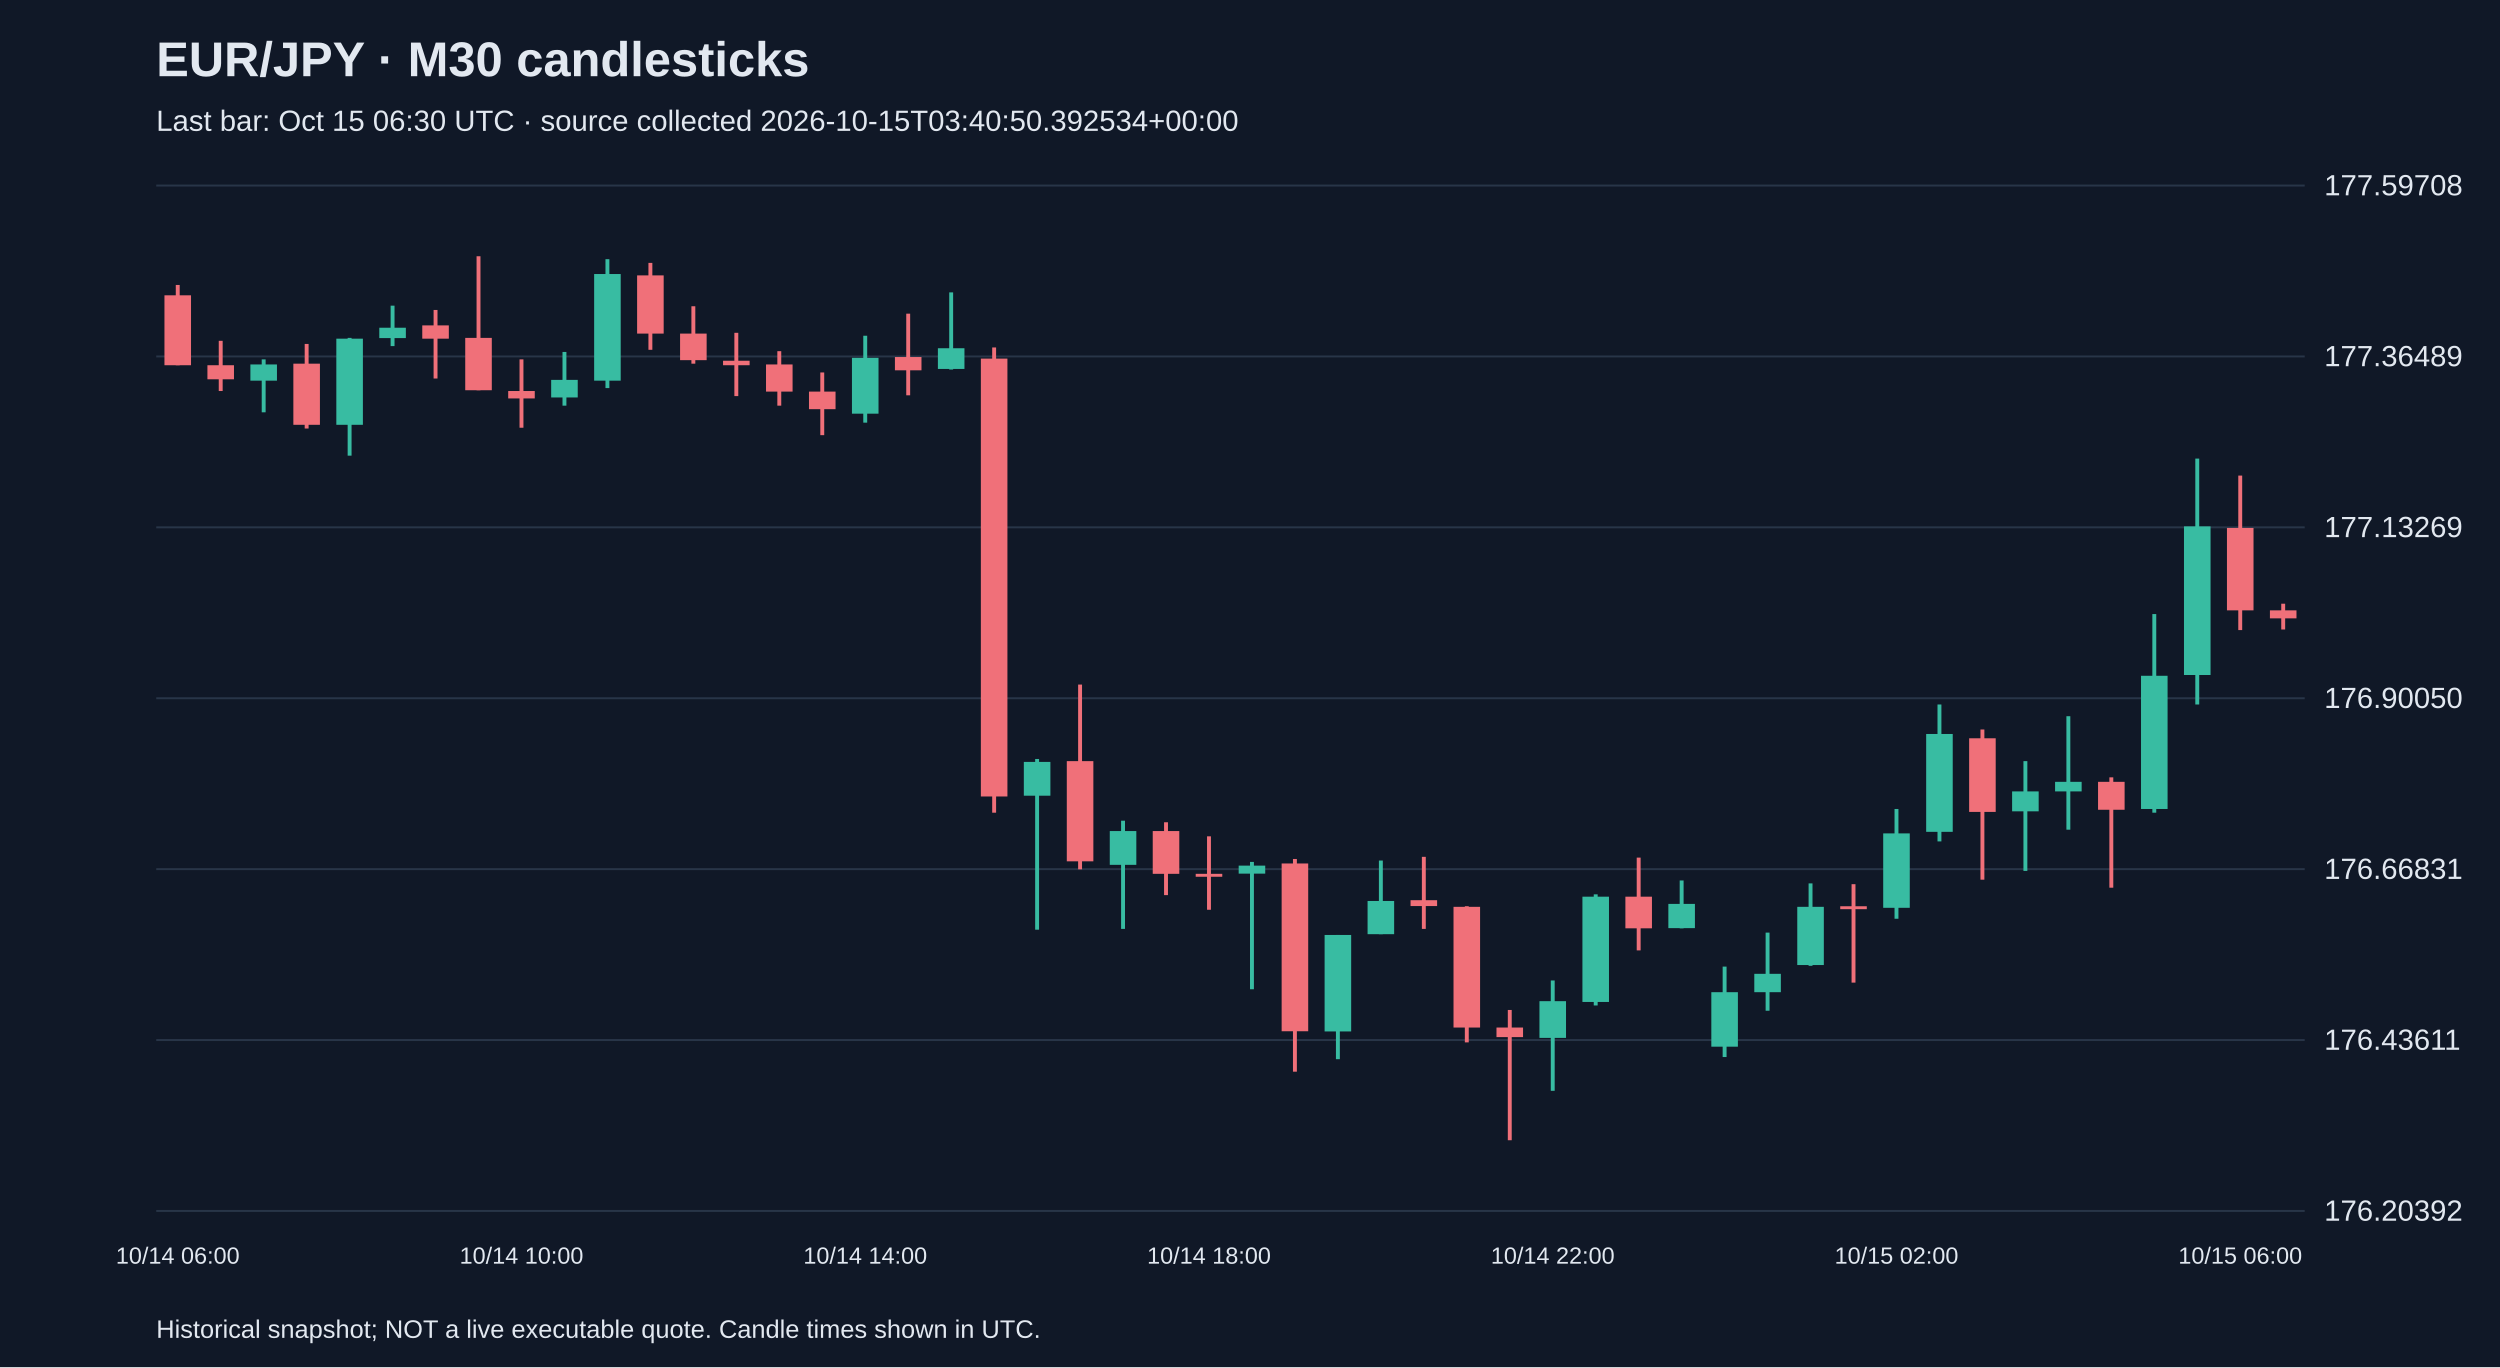
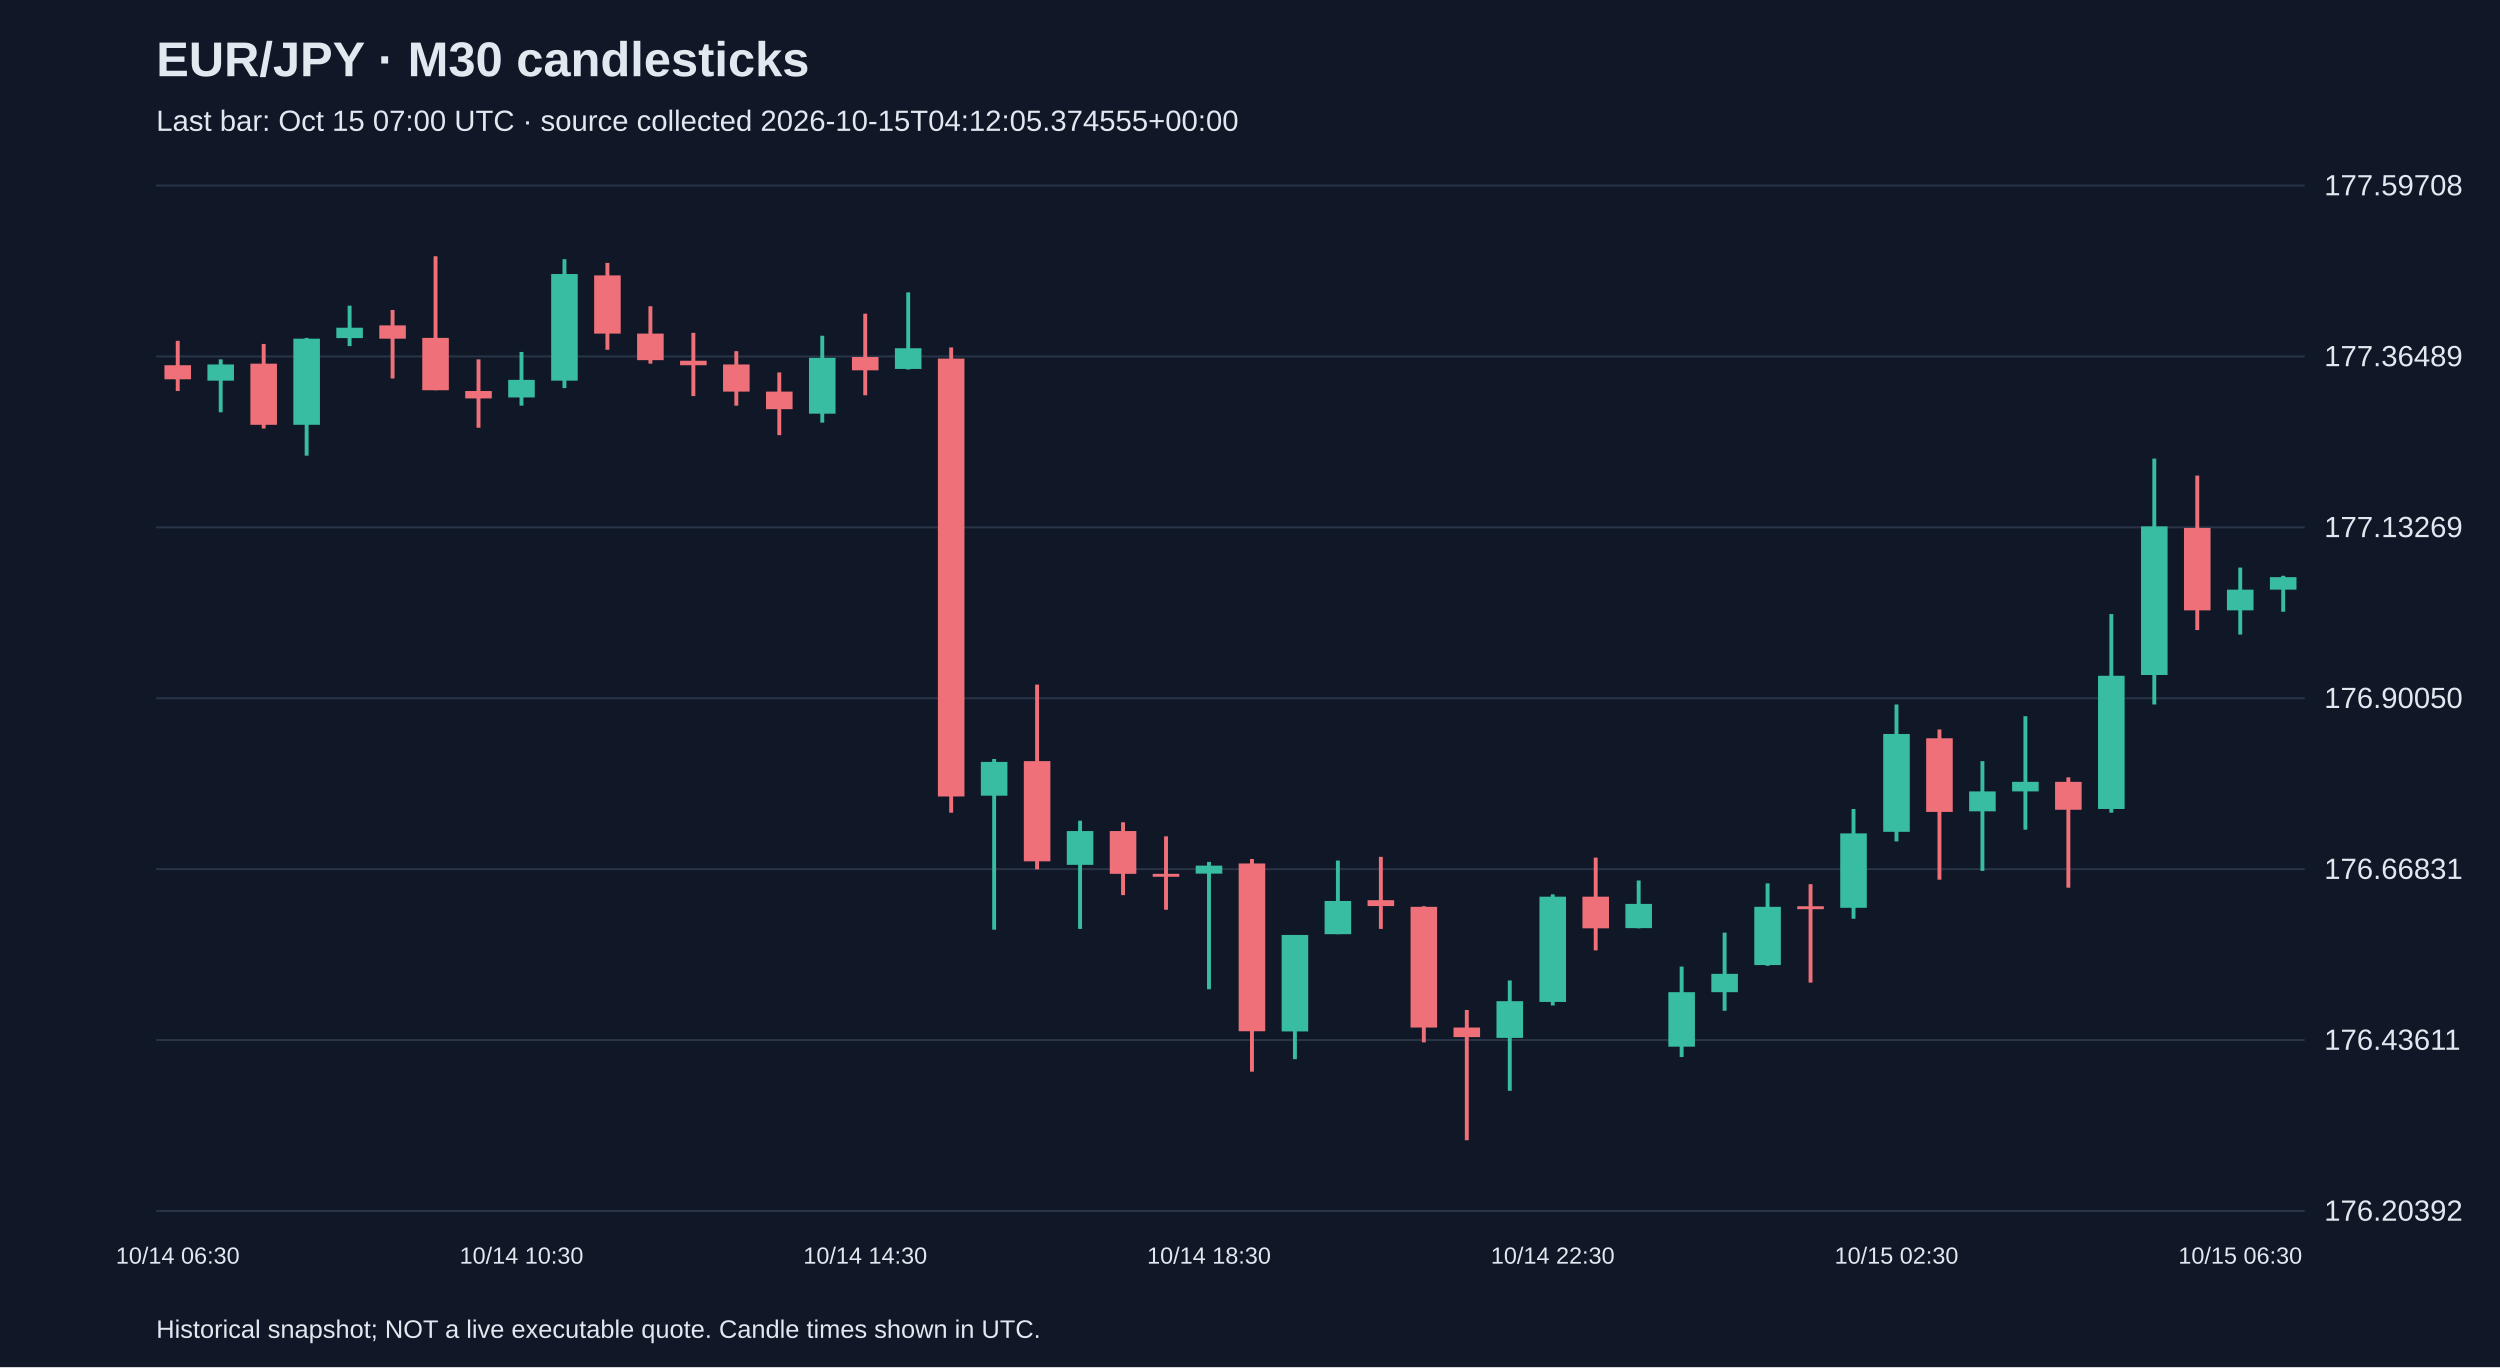
<svg xmlns="http://www.w3.org/2000/svg" viewBox="0 0 1280 700">
  <rect width="100%" height="100%" fill="#101827" />
  <style>text{font-family:Arial,sans-serif;fill:#e2e8f0}</style>
  <text x="80" y="39" font-size="25" font-weight="bold">EUR/JPY · M30 candlesticks</text>
-   <text x="80" y="67" font-size="15" fill="#a6b1c5">Last bar: Oct 15 06:30 UTC · source collected 2026-10-15T03:40:50.392534+00:00</text>
+   <text x="80" y="67" font-size="15" fill="#a6b1c5">Last bar: Oct 15 07:00 UTC · source collected 2026-10-15T04:12:05.374555+00:00</text>
  <line x1="80" y1="620.0" x2="1180" y2="620.0" stroke="#283548" />
  <text x="1190" y="625.0" font-size="15">176.20392</text>
  <line x1="80" y1="532.5" x2="1180" y2="532.5" stroke="#283548" />
  <text x="1190" y="537.5" font-size="15">176.43611</text>
  <line x1="80" y1="445.0" x2="1180" y2="445.0" stroke="#283548" />
  <text x="1190" y="450.0" font-size="15">176.66831</text>
  <line x1="80" y1="357.5" x2="1180" y2="357.5" stroke="#283548" />
  <text x="1190" y="362.5" font-size="15">176.90050</text>
  <line x1="80" y1="270.0" x2="1180" y2="270.0" stroke="#283548" />
  <text x="1190" y="275.0" font-size="15">177.13269</text>
  <line x1="80" y1="182.5" x2="1180" y2="182.5" stroke="#283548" />
  <text x="1190" y="187.5" font-size="15">177.36489</text>
  <line x1="80" y1="95.0" x2="1180" y2="95.0" stroke="#283548" />
  <text x="1190" y="100.0" font-size="15">177.59708</text>
-   <line x1="91.0" y1="145.9" x2="91.0" y2="187.0" stroke="#f07079" stroke-width="2" />
-   <rect x="84.2" y="151.2" width="13.6" height="35.8" fill="#f07079" />
-   <text x="91.0" y="647" text-anchor="middle" font-size="12">10/14 06:00</text>
-   <line x1="113.0" y1="174.5" x2="113.0" y2="200.2" stroke="#f07079" stroke-width="2" />
-   <rect x="106.2" y="187.0" width="13.6" height="7.2" fill="#f07079" />
-   <line x1="135.0" y1="184.0" x2="135.0" y2="211.1" stroke="#38bca2" stroke-width="2" />
-   <rect x="128.2" y="186.6" width="13.6" height="8.3" fill="#38bca2" />
-   <line x1="157.0" y1="176.1" x2="157.0" y2="219.4" stroke="#f07079" stroke-width="2" />
-   <rect x="150.2" y="186.2" width="13.6" height="31.3" fill="#f07079" />
-   <line x1="179.0" y1="173.0" x2="179.0" y2="233.3" stroke="#38bca2" stroke-width="2" />
-   <rect x="172.2" y="173.4" width="13.6" height="44.1" fill="#38bca2" />
-   <line x1="201.0" y1="156.5" x2="201.0" y2="177.2" stroke="#38bca2" stroke-width="2" />
-   <rect x="194.2" y="167.8" width="13.6" height="5.3" fill="#38bca2" />
-   <line x1="223.0" y1="158.7" x2="223.0" y2="193.8" stroke="#f07079" stroke-width="2" />
-   <rect x="216.2" y="166.6" width="13.6" height="6.8" fill="#f07079" />
-   <line x1="245.0" y1="131.2" x2="245.0" y2="199.8" stroke="#f07079" stroke-width="2" />
-   <rect x="238.2" y="173.0" width="13.6" height="26.8" fill="#f07079" />
-   <line x1="267.0" y1="184.0" x2="267.0" y2="219.0" stroke="#f07079" stroke-width="2" />
-   <rect x="260.2" y="200.2" width="13.6" height="3.8" fill="#f07079" />
-   <text x="267.0" y="647" text-anchor="middle" font-size="12">10/14 10:00</text>
-   <line x1="289.0" y1="180.2" x2="289.0" y2="207.7" stroke="#38bca2" stroke-width="2" />
-   <rect x="282.2" y="194.5" width="13.6" height="9.0" fill="#38bca2" />
-   <line x1="311.0" y1="132.7" x2="311.0" y2="198.7" stroke="#38bca2" stroke-width="2" />
-   <rect x="304.2" y="140.3" width="13.6" height="54.6" fill="#38bca2" />
-   <line x1="333.0" y1="134.6" x2="333.0" y2="179.1" stroke="#f07079" stroke-width="2" />
-   <rect x="326.2" y="141.0" width="13.6" height="29.8" fill="#f07079" />
-   <line x1="355.0" y1="156.8" x2="355.0" y2="186.2" stroke="#f07079" stroke-width="2" />
-   <rect x="348.2" y="170.8" width="13.6" height="13.6" fill="#f07079" />
-   <line x1="377.0" y1="170.4" x2="377.0" y2="202.8" stroke="#f07079" stroke-width="2" />
-   <rect x="370.2" y="184.7" width="13.6" height="2.3" fill="#f07079" />
-   <line x1="399.0" y1="179.8" x2="399.0" y2="207.7" stroke="#f07079" stroke-width="2" />
-   <rect x="392.2" y="186.6" width="13.6" height="13.9" fill="#f07079" />
-   <line x1="421.0" y1="190.7" x2="421.0" y2="222.8" stroke="#f07079" stroke-width="2" />
-   <rect x="414.2" y="200.5" width="13.6" height="9.0" fill="#f07079" />
-   <line x1="443.0" y1="171.9" x2="443.0" y2="216.4" stroke="#38bca2" stroke-width="2" />
-   <rect x="436.2" y="183.2" width="13.6" height="28.6" fill="#38bca2" />
-   <text x="443.0" y="647" text-anchor="middle" font-size="12">10/14 14:00</text>
-   <line x1="465.0" y1="160.6" x2="465.0" y2="202.4" stroke="#f07079" stroke-width="2" />
-   <rect x="458.2" y="182.8" width="13.6" height="6.8" fill="#f07079" />
-   <line x1="487.0" y1="149.7" x2="487.0" y2="189.2" stroke="#38bca2" stroke-width="2" />
-   <rect x="480.2" y="178.3" width="13.6" height="10.6" fill="#38bca2" />
-   <line x1="509.0" y1="177.9" x2="509.0" y2="416.1" stroke="#f07079" stroke-width="2" />
-   <rect x="502.2" y="183.6" width="13.6" height="224.2" fill="#f07079" />
-   <line x1="531.0" y1="388.6" x2="531.0" y2="476.0" stroke="#38bca2" stroke-width="2" />
-   <rect x="524.2" y="390.1" width="13.6" height="17.3" fill="#38bca2" />
-   <line x1="553.0" y1="350.5" x2="553.0" y2="445.1" stroke="#f07079" stroke-width="2" />
-   <rect x="546.2" y="389.7" width="13.6" height="51.3" fill="#f07079" />
-   <line x1="575.0" y1="420.2" x2="575.0" y2="475.6" stroke="#38bca2" stroke-width="2" />
-   <rect x="568.2" y="425.5" width="13.6" height="17.3" fill="#38bca2" />
-   <line x1="597.0" y1="421.0" x2="597.0" y2="458.3" stroke="#f07079" stroke-width="2" />
-   <rect x="590.2" y="425.5" width="13.6" height="21.9" fill="#f07079" />
-   <line x1="619.0" y1="428.2" x2="619.0" y2="465.8" stroke="#f07079" stroke-width="2" />
-   <rect x="612.2" y="447.4" width="13.6" height="1.5" fill="#f07079" />
-   <text x="619.0" y="647" text-anchor="middle" font-size="12">10/14 18:00</text>
-   <line x1="641.0" y1="441.3" x2="641.0" y2="506.5" stroke="#38bca2" stroke-width="2" />
-   <rect x="634.2" y="443.2" width="13.6" height="4.1" fill="#38bca2" />
-   <line x1="663.0" y1="439.8" x2="663.0" y2="548.7" stroke="#f07079" stroke-width="2" />
-   <rect x="656.2" y="442.1" width="13.6" height="85.9" fill="#f07079" />
-   <line x1="685.0" y1="478.7" x2="685.0" y2="542.3" stroke="#38bca2" stroke-width="2" />
-   <rect x="678.2" y="478.7" width="13.6" height="49.4" fill="#38bca2" />
-   <line x1="707.0" y1="440.6" x2="707.0" y2="478.3" stroke="#38bca2" stroke-width="2" />
-   <rect x="700.2" y="461.3" width="13.6" height="17.0" fill="#38bca2" />
-   <line x1="729.0" y1="438.7" x2="729.0" y2="475.6" stroke="#f07079" stroke-width="2" />
-   <rect x="722.2" y="460.9" width="13.6" height="3.0" fill="#f07079" />
-   <line x1="751.0" y1="464.0" x2="751.0" y2="533.7" stroke="#f07079" stroke-width="2" />
-   <rect x="744.2" y="464.3" width="13.6" height="61.8" fill="#f07079" />
-   <line x1="773.0" y1="517.1" x2="773.0" y2="583.8" stroke="#f07079" stroke-width="2" />
-   <rect x="766.2" y="526.1" width="13.6" height="4.9" fill="#f07079" />
-   <line x1="795.0" y1="502.0" x2="795.0" y2="558.5" stroke="#38bca2" stroke-width="2" />
-   <rect x="788.2" y="512.6" width="13.6" height="18.8" fill="#38bca2" />
-   <text x="795.0" y="647" text-anchor="middle" font-size="12">10/14 22:00</text>
-   <line x1="817.0" y1="457.9" x2="817.0" y2="514.8" stroke="#38bca2" stroke-width="2" />
-   <rect x="810.2" y="459.1" width="13.6" height="53.9" fill="#38bca2" />
-   <line x1="839.0" y1="439.1" x2="839.0" y2="486.6" stroke="#f07079" stroke-width="2" />
-   <rect x="832.2" y="459.1" width="13.6" height="16.2" fill="#f07079" />
-   <line x1="861.0" y1="450.8" x2="861.0" y2="475.3" stroke="#38bca2" stroke-width="2" />
-   <rect x="854.2" y="462.8" width="13.6" height="12.4" fill="#38bca2" />
-   <line x1="883.0" y1="494.9" x2="883.0" y2="541.2" stroke="#38bca2" stroke-width="2" />
-   <rect x="876.2" y="508.0" width="13.6" height="27.9" fill="#38bca2" />
-   <line x1="905.0" y1="477.5" x2="905.0" y2="517.5" stroke="#38bca2" stroke-width="2" />
-   <rect x="898.2" y="498.6" width="13.6" height="9.4" fill="#38bca2" />
-   <line x1="927.0" y1="452.3" x2="927.0" y2="494.5" stroke="#38bca2" stroke-width="2" />
-   <rect x="920.2" y="464.3" width="13.6" height="29.8" fill="#38bca2" />
-   <line x1="949.0" y1="452.7" x2="949.0" y2="503.1" stroke="#f07079" stroke-width="2" />
-   <rect x="942.2" y="464.0" width="13.6" height="1.5" fill="#f07079" />
-   <line x1="971.0" y1="414.2" x2="971.0" y2="470.4" stroke="#38bca2" stroke-width="2" />
-   <rect x="964.2" y="426.7" width="13.6" height="38.1" fill="#38bca2" />
-   <text x="971.0" y="647" text-anchor="middle" font-size="12">10/15 02:00</text>
-   <line x1="993.0" y1="360.7" x2="993.0" y2="430.8" stroke="#38bca2" stroke-width="2" />
-   <rect x="986.2" y="375.8" width="13.6" height="50.1" fill="#38bca2" />
-   <line x1="1015.0" y1="373.5" x2="1015.0" y2="450.4" stroke="#f07079" stroke-width="2" />
-   <rect x="1008.2" y="378.0" width="13.6" height="37.7" fill="#f07079" />
-   <line x1="1037.0" y1="389.7" x2="1037.0" y2="445.9" stroke="#38bca2" stroke-width="2" />
-   <rect x="1030.2" y="405.2" width="13.6" height="10.2" fill="#38bca2" />
-   <line x1="1059.0" y1="366.7" x2="1059.0" y2="424.8" stroke="#38bca2" stroke-width="2" />
-   <rect x="1052.2" y="400.3" width="13.6" height="4.9" fill="#38bca2" />
-   <line x1="1081.0" y1="398.0" x2="1081.0" y2="454.5" stroke="#f07079" stroke-width="2" />
-   <rect x="1074.2" y="400.3" width="13.6" height="14.3" fill="#f07079" />
-   <line x1="1103.0" y1="314.4" x2="1103.0" y2="416.1" stroke="#38bca2" stroke-width="2" />
-   <rect x="1096.2" y="346.0" width="13.6" height="68.2" fill="#38bca2" />
-   <line x1="1125.0" y1="234.8" x2="1125.0" y2="360.7" stroke="#38bca2" stroke-width="2" />
-   <rect x="1118.2" y="269.5" width="13.6" height="76.1" fill="#38bca2" />
-   <line x1="1147.0" y1="243.5" x2="1147.0" y2="322.6" stroke="#f07079" stroke-width="2" />
-   <rect x="1140.2" y="270.3" width="13.6" height="42.2" fill="#f07079" />
-   <text x="1147.0" y="647" text-anchor="middle" font-size="12">10/15 06:00</text>
-   <line x1="1169.0" y1="309.1" x2="1169.0" y2="322.3" stroke="#f07079" stroke-width="2" />
-   <rect x="1162.2" y="312.5" width="13.6" height="4.1" fill="#f07079" />
+   <line x1="91.0" y1="174.5" x2="91.0" y2="200.2" stroke="#f07079" stroke-width="2" />
+   <rect x="84.2" y="187.0" width="13.6" height="7.2" fill="#f07079" />
+   <text x="91.0" y="647" text-anchor="middle" font-size="12">10/14 06:30</text>
+   <line x1="113.0" y1="184.0" x2="113.0" y2="211.1" stroke="#38bca2" stroke-width="2" />
+   <rect x="106.2" y="186.6" width="13.6" height="8.3" fill="#38bca2" />
+   <line x1="135.0" y1="176.1" x2="135.0" y2="219.4" stroke="#f07079" stroke-width="2" />
+   <rect x="128.2" y="186.2" width="13.6" height="31.3" fill="#f07079" />
+   <line x1="157.0" y1="173.0" x2="157.0" y2="233.3" stroke="#38bca2" stroke-width="2" />
+   <rect x="150.2" y="173.4" width="13.6" height="44.1" fill="#38bca2" />
+   <line x1="179.0" y1="156.5" x2="179.0" y2="177.2" stroke="#38bca2" stroke-width="2" />
+   <rect x="172.2" y="167.8" width="13.6" height="5.3" fill="#38bca2" />
+   <line x1="201.0" y1="158.7" x2="201.0" y2="193.8" stroke="#f07079" stroke-width="2" />
+   <rect x="194.2" y="166.6" width="13.6" height="6.8" fill="#f07079" />
+   <line x1="223.0" y1="131.2" x2="223.0" y2="199.8" stroke="#f07079" stroke-width="2" />
+   <rect x="216.2" y="173.0" width="13.6" height="26.8" fill="#f07079" />
+   <line x1="245.0" y1="184.0" x2="245.0" y2="219.0" stroke="#f07079" stroke-width="2" />
+   <rect x="238.2" y="200.2" width="13.6" height="3.8" fill="#f07079" />
+   <line x1="267.0" y1="180.2" x2="267.0" y2="207.7" stroke="#38bca2" stroke-width="2" />
+   <rect x="260.2" y="194.5" width="13.6" height="9.0" fill="#38bca2" />
+   <text x="267.0" y="647" text-anchor="middle" font-size="12">10/14 10:30</text>
+   <line x1="289.0" y1="132.7" x2="289.0" y2="198.7" stroke="#38bca2" stroke-width="2" />
+   <rect x="282.2" y="140.3" width="13.6" height="54.6" fill="#38bca2" />
+   <line x1="311.0" y1="134.6" x2="311.0" y2="179.1" stroke="#f07079" stroke-width="2" />
+   <rect x="304.2" y="141.0" width="13.6" height="29.8" fill="#f07079" />
+   <line x1="333.0" y1="156.8" x2="333.0" y2="186.2" stroke="#f07079" stroke-width="2" />
+   <rect x="326.2" y="170.8" width="13.6" height="13.6" fill="#f07079" />
+   <line x1="355.0" y1="170.4" x2="355.0" y2="202.8" stroke="#f07079" stroke-width="2" />
+   <rect x="348.2" y="184.7" width="13.6" height="2.3" fill="#f07079" />
+   <line x1="377.0" y1="179.8" x2="377.0" y2="207.7" stroke="#f07079" stroke-width="2" />
+   <rect x="370.2" y="186.6" width="13.6" height="13.9" fill="#f07079" />
+   <line x1="399.0" y1="190.7" x2="399.0" y2="222.8" stroke="#f07079" stroke-width="2" />
+   <rect x="392.2" y="200.5" width="13.6" height="9.0" fill="#f07079" />
+   <line x1="421.0" y1="171.9" x2="421.0" y2="216.4" stroke="#38bca2" stroke-width="2" />
+   <rect x="414.2" y="183.2" width="13.6" height="28.6" fill="#38bca2" />
+   <line x1="443.0" y1="160.6" x2="443.0" y2="202.4" stroke="#f07079" stroke-width="2" />
+   <rect x="436.2" y="182.8" width="13.6" height="6.8" fill="#f07079" />
+   <text x="443.0" y="647" text-anchor="middle" font-size="12">10/14 14:30</text>
+   <line x1="465.0" y1="149.7" x2="465.0" y2="189.2" stroke="#38bca2" stroke-width="2" />
+   <rect x="458.2" y="178.3" width="13.6" height="10.6" fill="#38bca2" />
+   <line x1="487.0" y1="177.9" x2="487.0" y2="416.1" stroke="#f07079" stroke-width="2" />
+   <rect x="480.2" y="183.6" width="13.6" height="224.2" fill="#f07079" />
+   <line x1="509.0" y1="388.6" x2="509.0" y2="476.0" stroke="#38bca2" stroke-width="2" />
+   <rect x="502.2" y="390.1" width="13.6" height="17.3" fill="#38bca2" />
+   <line x1="531.0" y1="350.5" x2="531.0" y2="445.1" stroke="#f07079" stroke-width="2" />
+   <rect x="524.2" y="389.7" width="13.6" height="51.3" fill="#f07079" />
+   <line x1="553.0" y1="420.2" x2="553.0" y2="475.6" stroke="#38bca2" stroke-width="2" />
+   <rect x="546.2" y="425.5" width="13.6" height="17.3" fill="#38bca2" />
+   <line x1="575.0" y1="421.0" x2="575.0" y2="458.3" stroke="#f07079" stroke-width="2" />
+   <rect x="568.2" y="425.5" width="13.6" height="21.9" fill="#f07079" />
+   <line x1="597.0" y1="428.2" x2="597.0" y2="465.8" stroke="#f07079" stroke-width="2" />
+   <rect x="590.2" y="447.4" width="13.6" height="1.5" fill="#f07079" />
+   <line x1="619.0" y1="441.3" x2="619.0" y2="506.5" stroke="#38bca2" stroke-width="2" />
+   <rect x="612.2" y="443.2" width="13.6" height="4.1" fill="#38bca2" />
+   <text x="619.0" y="647" text-anchor="middle" font-size="12">10/14 18:30</text>
+   <line x1="641.0" y1="439.8" x2="641.0" y2="548.7" stroke="#f07079" stroke-width="2" />
+   <rect x="634.2" y="442.1" width="13.6" height="85.9" fill="#f07079" />
+   <line x1="663.0" y1="478.7" x2="663.0" y2="542.3" stroke="#38bca2" stroke-width="2" />
+   <rect x="656.2" y="478.7" width="13.6" height="49.4" fill="#38bca2" />
+   <line x1="685.0" y1="440.6" x2="685.0" y2="478.3" stroke="#38bca2" stroke-width="2" />
+   <rect x="678.2" y="461.3" width="13.6" height="17.0" fill="#38bca2" />
+   <line x1="707.0" y1="438.7" x2="707.0" y2="475.6" stroke="#f07079" stroke-width="2" />
+   <rect x="700.2" y="460.9" width="13.6" height="3.0" fill="#f07079" />
+   <line x1="729.0" y1="464.0" x2="729.0" y2="533.7" stroke="#f07079" stroke-width="2" />
+   <rect x="722.2" y="464.3" width="13.6" height="61.8" fill="#f07079" />
+   <line x1="751.0" y1="517.1" x2="751.0" y2="583.8" stroke="#f07079" stroke-width="2" />
+   <rect x="744.2" y="526.1" width="13.6" height="4.9" fill="#f07079" />
+   <line x1="773.0" y1="502.0" x2="773.0" y2="558.5" stroke="#38bca2" stroke-width="2" />
+   <rect x="766.2" y="512.6" width="13.6" height="18.8" fill="#38bca2" />
+   <line x1="795.0" y1="457.9" x2="795.0" y2="514.8" stroke="#38bca2" stroke-width="2" />
+   <rect x="788.2" y="459.1" width="13.6" height="53.9" fill="#38bca2" />
+   <text x="795.0" y="647" text-anchor="middle" font-size="12">10/14 22:30</text>
+   <line x1="817.0" y1="439.1" x2="817.0" y2="486.6" stroke="#f07079" stroke-width="2" />
+   <rect x="810.2" y="459.1" width="13.6" height="16.2" fill="#f07079" />
+   <line x1="839.0" y1="450.8" x2="839.0" y2="475.3" stroke="#38bca2" stroke-width="2" />
+   <rect x="832.2" y="462.8" width="13.6" height="12.4" fill="#38bca2" />
+   <line x1="861.0" y1="494.9" x2="861.0" y2="541.2" stroke="#38bca2" stroke-width="2" />
+   <rect x="854.2" y="508.0" width="13.6" height="27.9" fill="#38bca2" />
+   <line x1="883.0" y1="477.5" x2="883.0" y2="517.5" stroke="#38bca2" stroke-width="2" />
+   <rect x="876.2" y="498.6" width="13.6" height="9.4" fill="#38bca2" />
+   <line x1="905.0" y1="452.3" x2="905.0" y2="494.5" stroke="#38bca2" stroke-width="2" />
+   <rect x="898.2" y="464.3" width="13.6" height="29.8" fill="#38bca2" />
+   <line x1="927.0" y1="452.7" x2="927.0" y2="503.1" stroke="#f07079" stroke-width="2" />
+   <rect x="920.2" y="464.0" width="13.6" height="1.5" fill="#f07079" />
+   <line x1="949.0" y1="414.2" x2="949.0" y2="470.4" stroke="#38bca2" stroke-width="2" />
+   <rect x="942.2" y="426.7" width="13.6" height="38.1" fill="#38bca2" />
+   <line x1="971.0" y1="360.7" x2="971.0" y2="430.8" stroke="#38bca2" stroke-width="2" />
+   <rect x="964.2" y="375.8" width="13.6" height="50.1" fill="#38bca2" />
+   <text x="971.0" y="647" text-anchor="middle" font-size="12">10/15 02:30</text>
+   <line x1="993.0" y1="373.5" x2="993.0" y2="450.4" stroke="#f07079" stroke-width="2" />
+   <rect x="986.2" y="378.0" width="13.6" height="37.7" fill="#f07079" />
+   <line x1="1015.0" y1="389.7" x2="1015.0" y2="445.9" stroke="#38bca2" stroke-width="2" />
+   <rect x="1008.2" y="405.2" width="13.6" height="10.2" fill="#38bca2" />
+   <line x1="1037.0" y1="366.7" x2="1037.0" y2="424.8" stroke="#38bca2" stroke-width="2" />
+   <rect x="1030.2" y="400.3" width="13.6" height="4.9" fill="#38bca2" />
+   <line x1="1059.0" y1="398.0" x2="1059.0" y2="454.5" stroke="#f07079" stroke-width="2" />
+   <rect x="1052.2" y="400.3" width="13.6" height="14.3" fill="#f07079" />
+   <line x1="1081.0" y1="314.4" x2="1081.0" y2="416.1" stroke="#38bca2" stroke-width="2" />
+   <rect x="1074.2" y="346.0" width="13.6" height="68.2" fill="#38bca2" />
+   <line x1="1103.0" y1="234.8" x2="1103.0" y2="360.7" stroke="#38bca2" stroke-width="2" />
+   <rect x="1096.2" y="269.5" width="13.6" height="76.1" fill="#38bca2" />
+   <line x1="1125.0" y1="243.5" x2="1125.0" y2="322.6" stroke="#f07079" stroke-width="2" />
+   <rect x="1118.2" y="270.3" width="13.6" height="42.2" fill="#f07079" />
+   <line x1="1147.0" y1="290.6" x2="1147.0" y2="324.9" stroke="#38bca2" stroke-width="2" />
+   <rect x="1140.2" y="301.9" width="13.6" height="10.6" fill="#38bca2" />
+   <text x="1147.0" y="647" text-anchor="middle" font-size="12">10/15 06:30</text>
+   <line x1="1169.0" y1="294.8" x2="1169.0" y2="313.2" stroke="#38bca2" stroke-width="2" />
+   <rect x="1162.2" y="295.5" width="13.6" height="6.4" fill="#38bca2" />
  <text x="80" y="685" font-size="13">Historical snapshot; NOT a live executable quote. Candle times shown in UTC.</text>
</svg>
